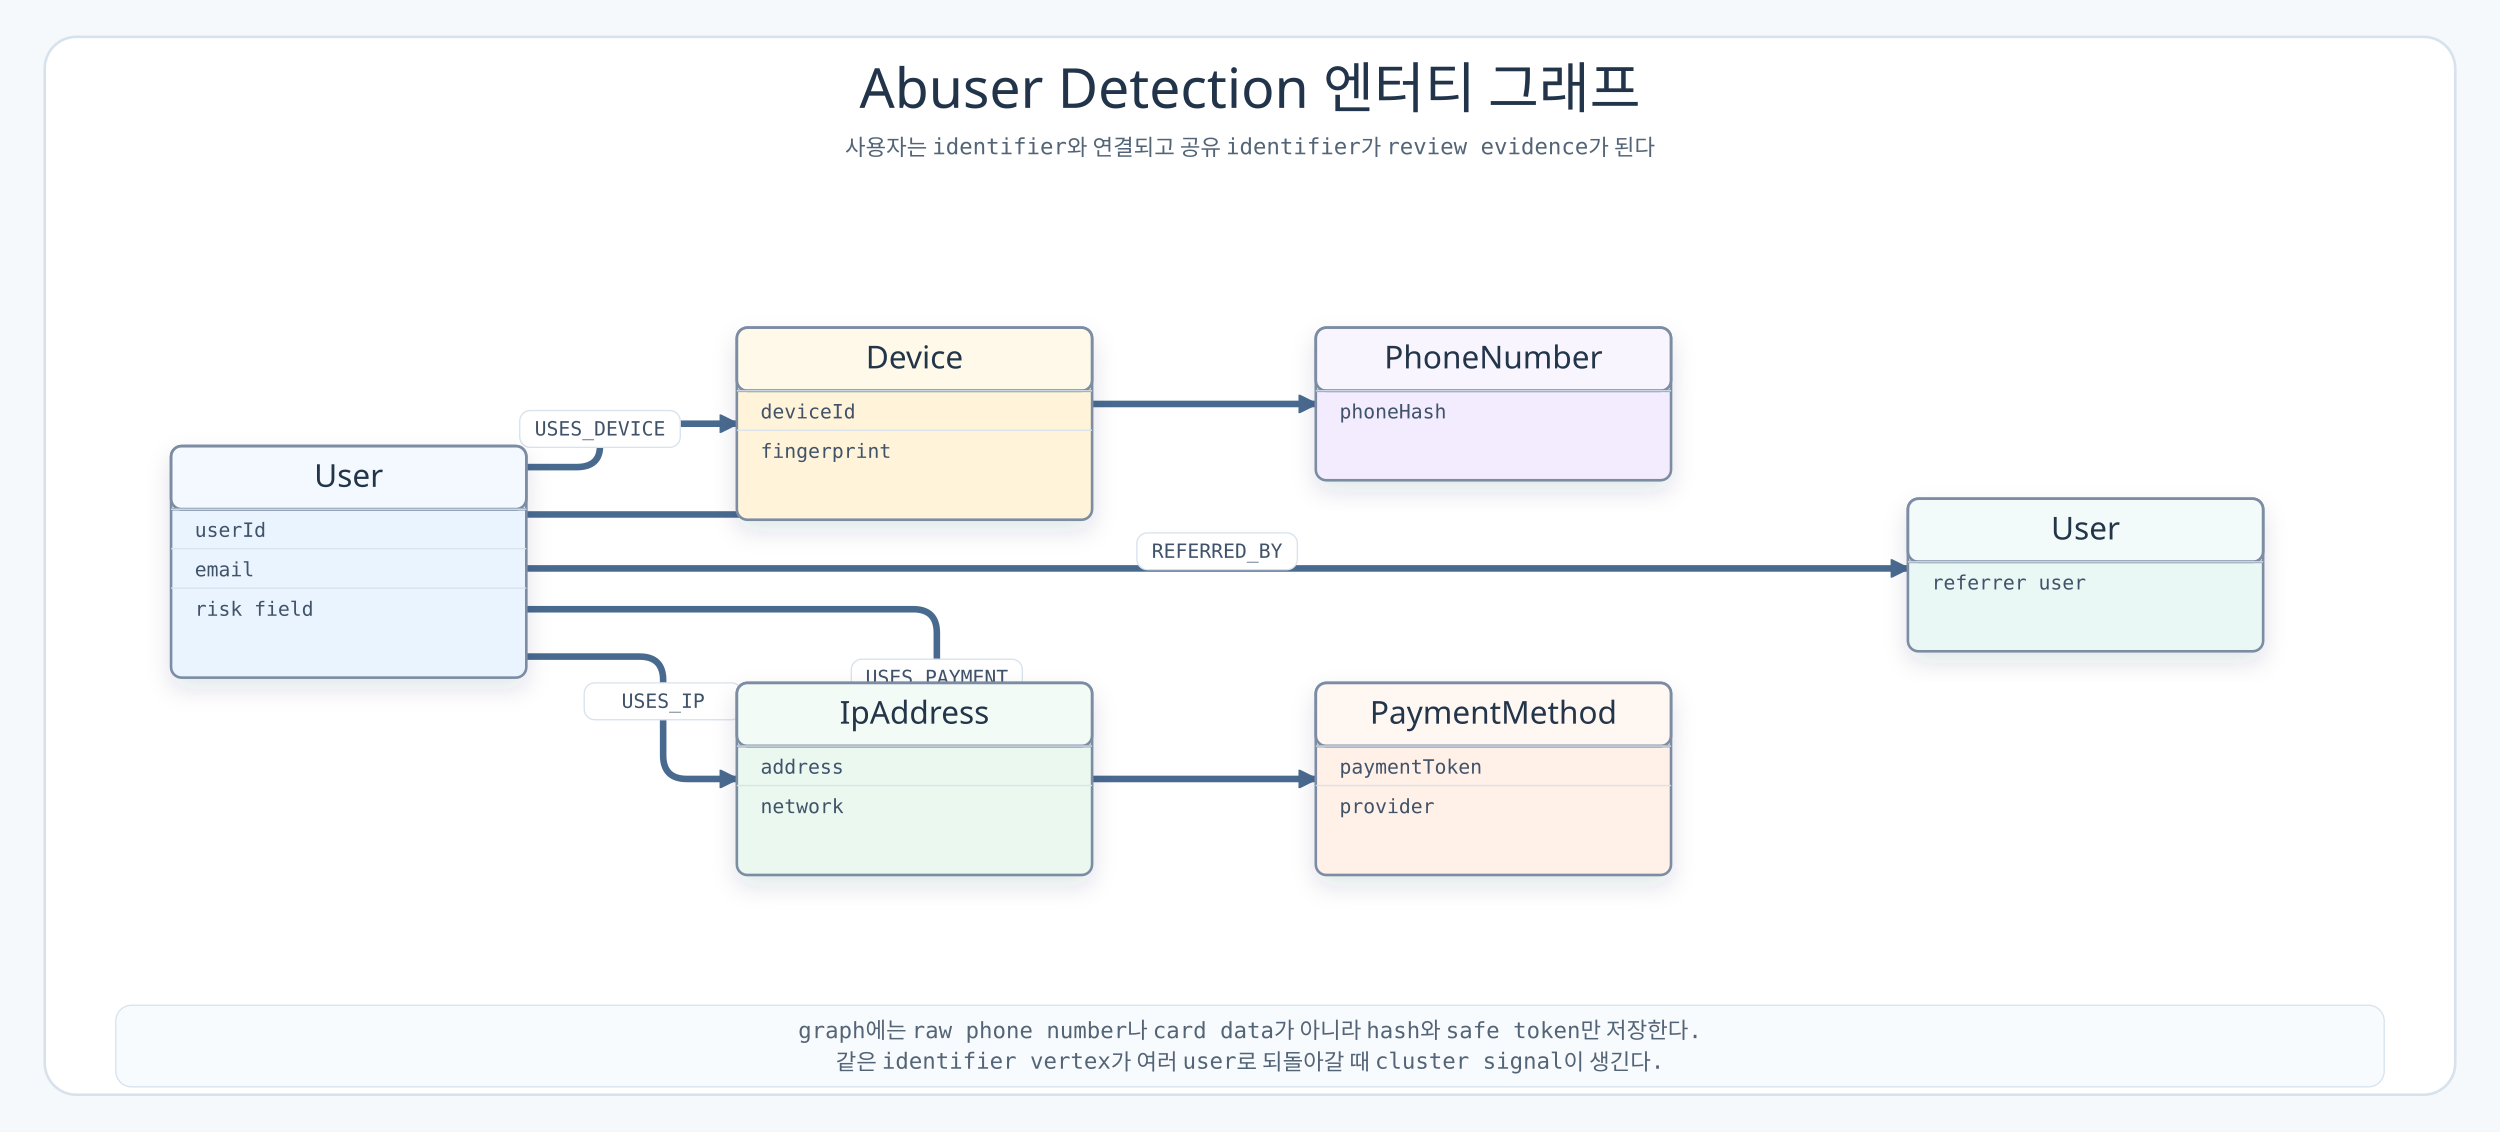
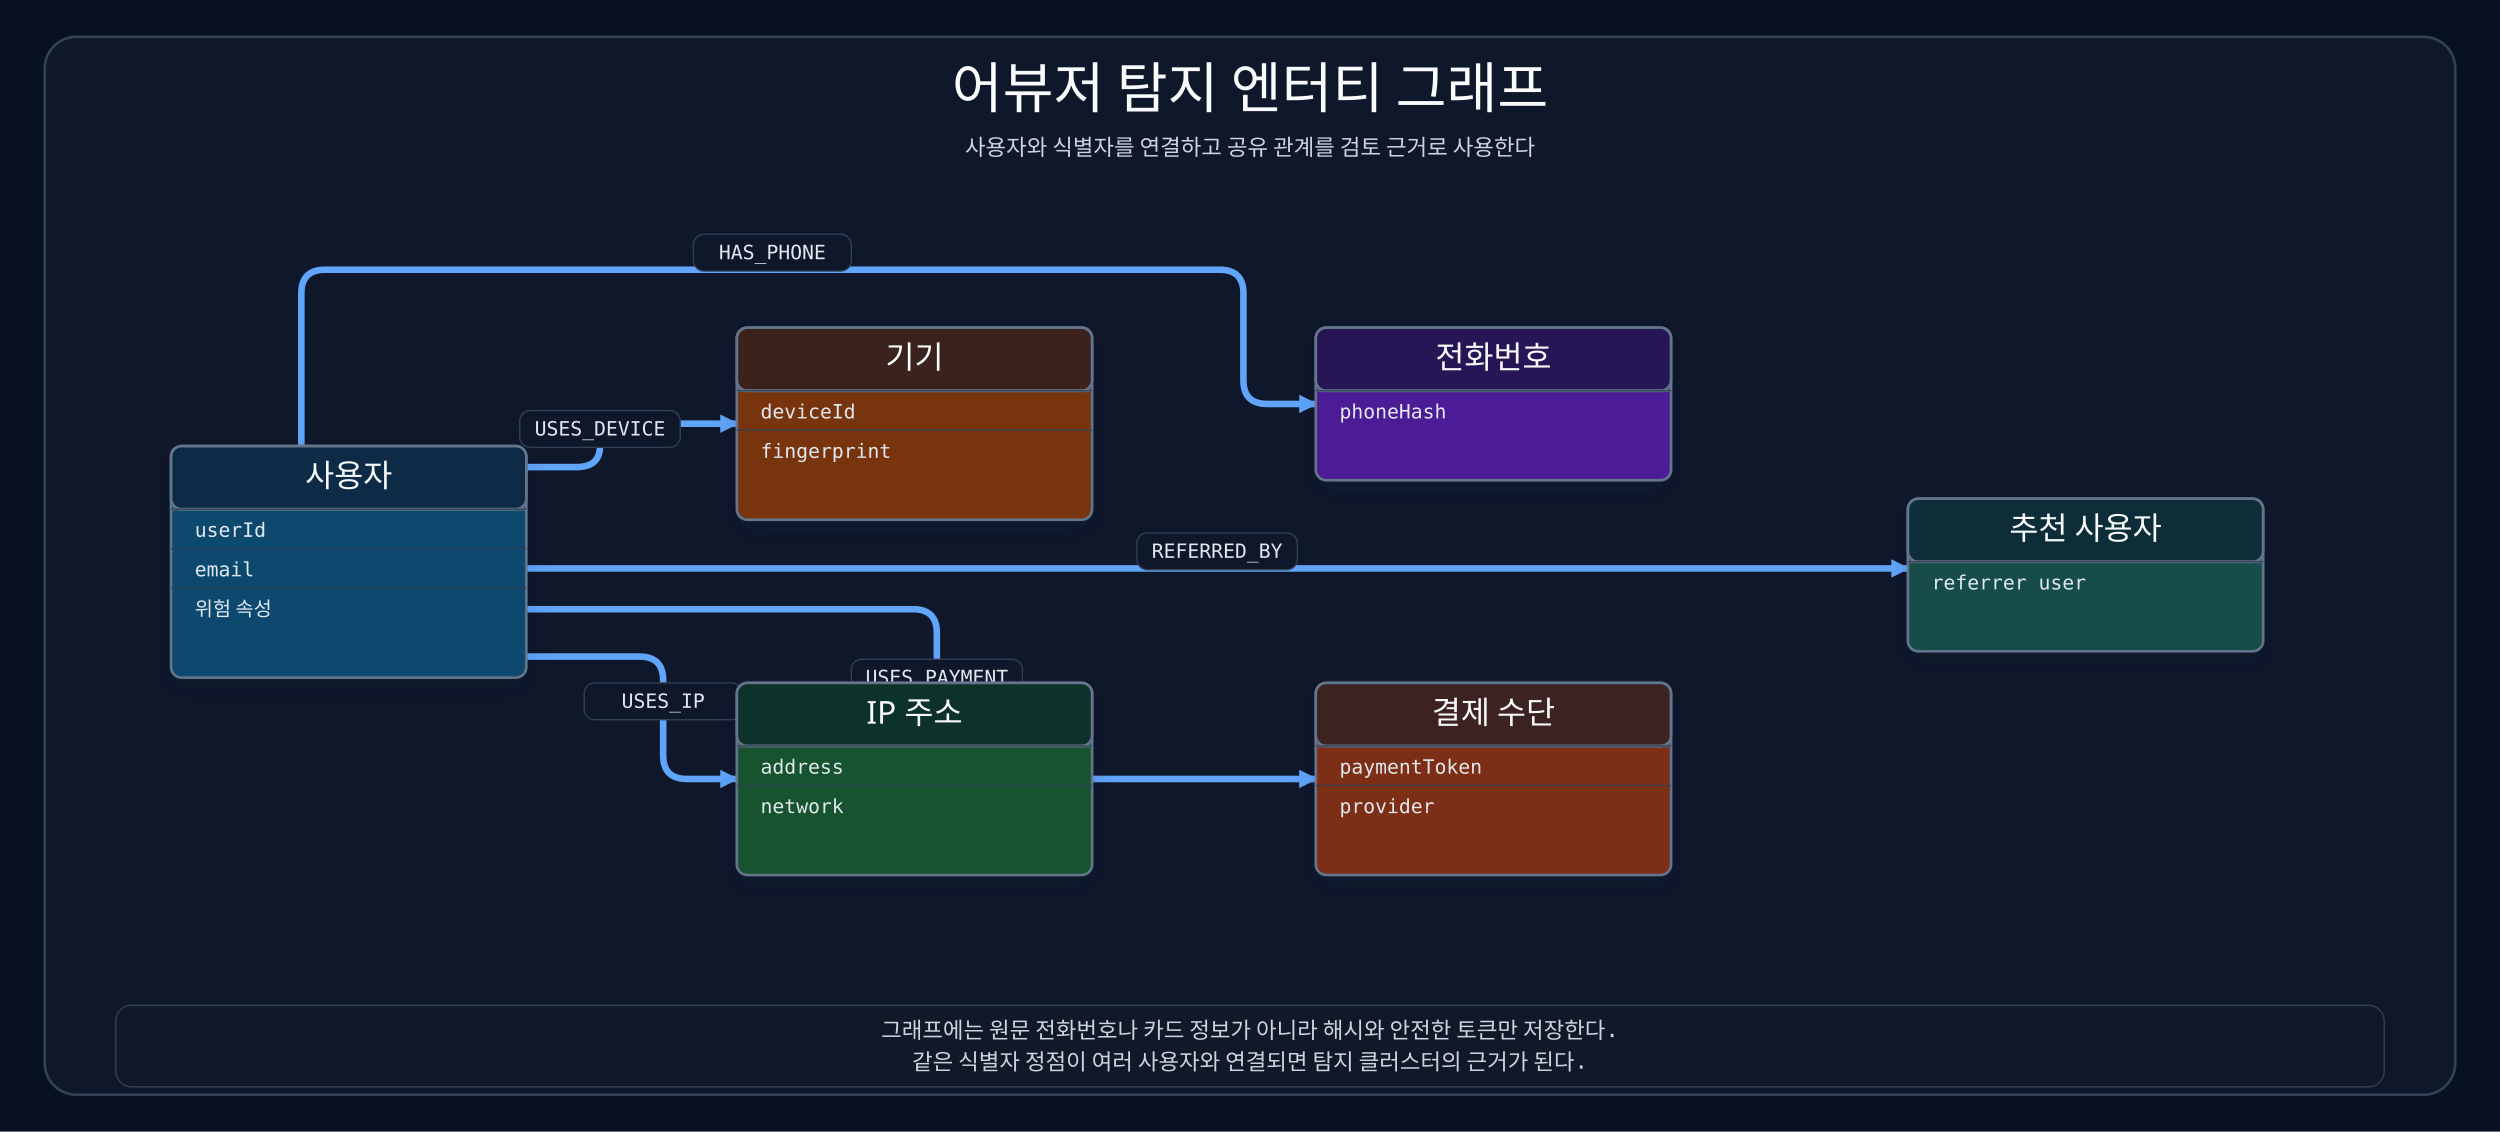
<svg xmlns="http://www.w3.org/2000/svg" width="1900" height="860" viewBox="0 0 1900 860">
  <defs>
-     <marker id="arrow" markerWidth="14" markerHeight="14" refX="13" refY="7" orient="auto" markerUnits="userSpaceOnUse">
-       <path d="M 0 0 L 14 7 L 0 14 Z" fill="#496A8F" stroke="#496A8F" />
+     <marker id="arrow" markerWidth="14" markerHeight="14" refX="9" refY="5" orient="auto" markerUnits="userSpaceOnUse" viewBox="0 0 10 10">
+       <path d="M 0 0 L 10 5 L 0 10 Z" fill="#60A5FA" />
    </marker>
    <filter id="shadow" x="-20%" y="-20%" width="140%" height="140%">
      <feDropShadow dx="0" dy="8" stdDeviation="9" flood-color="#22344A" flood-opacity="0.12" />
    </filter>
    <style>
-     .canvas{fill:#F6F9FC}.frame{fill:#FFFFFF;stroke:#D7E2EC;stroke-width:2}
-     .title{font-family:"goorm Sans","Architects Daughter","Comic Sans MS",sans-serif;font-size:42px;fill:#22344A;font-weight:400}
-     .subtitle,.footer,.axis{font-family:"goorm Sans Code","goorm Sans","Comic Mono","Comic Sans MS",monospace;font-size:17px;fill:#536476;font-weight:400}
-     .nodeTitle,.participant{font-family:"goorm Sans","Architects Daughter","Comic Sans MS",sans-serif;font-size:24px;fill:#22344A;font-weight:400}
-     .nodeBody,.labelText,.num{font-family:"goorm Sans Code","goorm Sans","Comic Mono","Comic Sans MS",monospace;font-size:16px;fill:#3F5269;font-weight:400}
-     .tableTitle{font-family:"goorm Sans","Architects Daughter","Comic Sans MS",sans-serif;font-size:24px;fill:#22344A;font-weight:400}
-     .tableField,.edgeLabel{font-family:"goorm Sans Code","goorm Sans","Comic Mono","Comic Sans MS",monospace;font-size:15px;fill:#3F5269;font-weight:400}
-     .edge{fill:none;stroke:#496A8F;stroke-width:5;stroke-linecap:round;stroke-linejoin:round;marker-end:url(#arrow)}
-     .bus{fill:none;stroke:#496A8F;stroke-width:5;stroke-linecap:round;stroke-linejoin:round}
-     .lifeline{stroke:#91A6BD;stroke-width:2;stroke-dasharray:8 8}
+     .canvas{fill:#07111F}.frame{fill:#0F172A;stroke:#334155;stroke-width:2}
+     .title{font-family:"goorm Sans","Architects Daughter","Comic Sans MS",sans-serif;font-size:42px;fill:#F8FAFC;font-weight:400}
+     .subtitle,.footer,.axis{font-family:"goorm Sans Code","goorm Sans","Comic Mono","Comic Sans MS",monospace;font-size:17px;fill:#CBD5E1;font-weight:400}
+     .nodeTitle,.participant{font-family:"goorm Sans","Architects Daughter","Comic Sans MS",sans-serif;font-size:24px;fill:#F8FAFC;font-weight:400}
+     .nodeBody,.labelText,.num{font-family:"goorm Sans Code","goorm Sans","Comic Mono","Comic Sans MS",monospace;font-size:16px;fill:#E2E8F0;font-weight:400}
+     .tableTitle{font-family:"goorm Sans","Architects Daughter","Comic Sans MS",sans-serif;font-size:24px;fill:#F8FAFC;font-weight:400}
+     .tableField,.edgeLabel{font-family:"goorm Sans Code","goorm Sans","Comic Mono","Comic Sans MS",monospace;font-size:15px;fill:#E2E8F0;font-weight:400}
+     .edge{fill:none;stroke:#60A5FA;stroke-width:5;stroke-linecap:round;stroke-linejoin:round;marker-end:url(#arrow)}
+     .bus{fill:none;stroke:#60A5FA;stroke-width:5;stroke-linecap:round;stroke-linejoin:round}
+     .lifeline{stroke:#64748B;stroke-width:2;stroke-dasharray:8 8}
    g[id]{filter:url(#shadow)}
  </style>
  </defs>
  <rect class="canvas" width="1900" height="860" />
  <rect class="frame" x="34" y="28" width="1832" height="804" rx="24" />
-   <text class="title" x="950" y="82" text-anchor="middle">Abuser Detection 엔터티 그래프</text>
-   <text class="subtitle" x="950" y="118" text-anchor="middle">사용자는 identifier와 연결되고 공유 identifier가 review evidence가 된다</text>
+   <text class="title" x="950" y="82" text-anchor="middle">어뷰저 탐지 엔터티 그래프</text>
+   <text class="subtitle" x="950" y="118" text-anchor="middle">사용자와 식별자를 연결하고 공유 관계를 검토 근거로 사용한다</text>
  <g>
    <path class="edge" data-connector="user-to-device" d="M400 355 L438 355 Q456 355 456 339 L456 339 Q456 322 474 322 L560 322" />
-     <rect x="395" y="312" width="122" height="28" rx="8" fill="#FFFFFF" stroke="#D7E2EC" />
+     <rect x="395" y="312" width="122" height="28" rx="8" fill="#0F172A" stroke="#334155" />
    <text class="edgeLabel" x="456" y="331" text-anchor="middle">USES_DEVICE</text>
  </g>
  <g>
-     <path class="edge" data-connector="user-to-phone" d="M400 391 L670 391 Q688 391 688 373 L688 325 Q688 307 706 307 L1000 307" />
-     <rect x="628" y="322" width="120" height="28" rx="8" fill="#FFFFFF" stroke="#D7E2EC" />
-     <text class="edgeLabel" x="688" y="341" text-anchor="middle">HAS_PHONE</text>
+     <path class="edge" data-connector="user-to-phone" d="M229 339 L229 223 Q229 205 247 205 L927 205 Q945 205 945 223 L945 289 Q945 307 963 307 L1000 307" />
+     <rect x="527" y="178" width="120" height="28" rx="8" fill="#0F172A" stroke="#334155" />
+     <text class="edgeLabel" x="587" y="197" text-anchor="middle">HAS_PHONE</text>
  </g>
  <g>
    <path class="edge" data-connector="user-to-referral" d="M400 432 L1450 432" />
-     <rect x="864" y="405" width="122" height="28" rx="8" fill="#FFFFFF" stroke="#D7E2EC" />
+     <rect x="864" y="405" width="122" height="28" rx="8" fill="#0F172A" stroke="#334155" />
    <text class="edgeLabel" x="925" y="424" text-anchor="middle">REFERRED_BY</text>
  </g>
  <g>
    <path class="edge" data-connector="user-to-payment" d="M400 463 L694 463 Q712 463 712 481 L712 574 Q712 592 730 592 L1000 592" />
-     <rect x="647" y="501" width="130" height="28" rx="8" fill="#FFFFFF" stroke="#D7E2EC" />
+     <rect x="647" y="501" width="130" height="28" rx="8" fill="#0F172A" stroke="#334155" />
    <text class="edgeLabel" x="712" y="520" text-anchor="middle">USES_PAYMENT</text>
  </g>
  <g>
    <path class="edge" data-connector="user-to-ip" d="M400 499 L486 499 Q504 499 504 517 L504 574 Q504 592 522 592 L560 592" />
-     <rect x="444" y="519" width="120" height="28" rx="8" fill="#FFFFFF" stroke="#D7E2EC" />
+     <rect x="444" y="519" width="120" height="28" rx="8" fill="#0F172A" stroke="#334155" />
    <text class="edgeLabel" x="504" y="538" text-anchor="middle">USES_IP</text>
  </g>
  <g id="user">
-     <rect x="130" y="339" width="270" height="176" rx="8" fill="#EAF4FF" stroke="#7B8CA3" stroke-width="2" />
-     <rect x="130" y="339" width="270" height="48" rx="8" fill="#FFFFFF" fill-opacity="0.45" stroke="#7B8CA3" stroke-width="2" />
-     <line x1="130" y1="387" x2="400" y2="387" stroke="#7B8CA3" stroke-width="2" />
-     <text class="tableTitle" x="265" y="370" text-anchor="middle">User</text>
-     <line x1="130" y1="387" x2="400" y2="387" stroke="#D7E2EC" />
+     <rect x="130" y="339" width="270" height="176" rx="8" fill="#0C4A6E" stroke="#64748B" stroke-width="2" />
+     <rect x="130" y="339" width="270" height="48" rx="8" fill="#0F172A" fill-opacity="0.58" stroke="#64748B" stroke-width="2" />
+     <line x1="130" y1="387" x2="400" y2="387" stroke="#64748B" stroke-width="2" />
+     <text class="tableTitle" x="265" y="370" text-anchor="middle">사용자</text>
+     <line x1="130" y1="387" x2="400" y2="387" stroke="#334155" />
    <text class="tableField" x="148" y="408">userId</text>
-     <line x1="130" y1="417" x2="400" y2="417" stroke="#D7E2EC" />
+     <line x1="130" y1="417" x2="400" y2="417" stroke="#334155" />
    <text class="tableField" x="148" y="438">email</text>
-     <line x1="130" y1="447" x2="400" y2="447" stroke="#D7E2EC" />
-     <text class="tableField" x="148" y="468">risk field</text>
+     <line x1="130" y1="447" x2="400" y2="447" stroke="#334155" />
+     <text class="tableField" x="148" y="468">위험 속성</text>
  </g>
  <g id="device">
-     <rect x="560" y="249" width="270" height="146" rx="8" fill="#FFF4D9" stroke="#7B8CA3" stroke-width="2" />
-     <rect x="560" y="249" width="270" height="48" rx="8" fill="#FFFFFF" fill-opacity="0.45" stroke="#7B8CA3" stroke-width="2" />
-     <line x1="560" y1="297" x2="830" y2="297" stroke="#7B8CA3" stroke-width="2" />
-     <text class="tableTitle" x="695" y="280" text-anchor="middle">Device</text>
-     <line x1="560" y1="297" x2="830" y2="297" stroke="#D7E2EC" />
+     <rect x="560" y="249" width="270" height="146" rx="8" fill="#78350F" stroke="#64748B" stroke-width="2" />
+     <rect x="560" y="249" width="270" height="48" rx="8" fill="#0F172A" fill-opacity="0.58" stroke="#64748B" stroke-width="2" />
+     <line x1="560" y1="297" x2="830" y2="297" stroke="#64748B" stroke-width="2" />
+     <text class="tableTitle" x="695" y="280" text-anchor="middle">기기</text>
+     <line x1="560" y1="297" x2="830" y2="297" stroke="#334155" />
    <text class="tableField" x="578" y="318">deviceId</text>
-     <line x1="560" y1="327" x2="830" y2="327" stroke="#D7E2EC" />
+     <line x1="560" y1="327" x2="830" y2="327" stroke="#334155" />
    <text class="tableField" x="578" y="348">fingerprint</text>
  </g>
  <g id="ip">
-     <rect x="560" y="519" width="270" height="146" rx="8" fill="#EAF8EF" stroke="#7B8CA3" stroke-width="2" />
-     <rect x="560" y="519" width="270" height="48" rx="8" fill="#FFFFFF" fill-opacity="0.45" stroke="#7B8CA3" stroke-width="2" />
-     <line x1="560" y1="567" x2="830" y2="567" stroke="#7B8CA3" stroke-width="2" />
-     <text class="tableTitle" x="695" y="550" text-anchor="middle">IpAddress</text>
-     <line x1="560" y1="567" x2="830" y2="567" stroke="#D7E2EC" />
+     <rect x="560" y="519" width="270" height="146" rx="8" fill="#14532D" stroke="#64748B" stroke-width="2" />
+     <rect x="560" y="519" width="270" height="48" rx="8" fill="#0F172A" fill-opacity="0.58" stroke="#64748B" stroke-width="2" />
+     <line x1="560" y1="567" x2="830" y2="567" stroke="#64748B" stroke-width="2" />
+     <text class="tableTitle" x="695" y="550" text-anchor="middle">IP 주소</text>
+     <line x1="560" y1="567" x2="830" y2="567" stroke="#334155" />
    <text class="tableField" x="578" y="588">address</text>
-     <line x1="560" y1="597" x2="830" y2="597" stroke="#D7E2EC" />
+     <line x1="560" y1="597" x2="830" y2="597" stroke="#334155" />
    <text class="tableField" x="578" y="618">network</text>
  </g>
  <g id="phone">
-     <rect x="1000" y="249" width="270" height="116" rx="8" fill="#F3ECFF" stroke="#7B8CA3" stroke-width="2" />
-     <rect x="1000" y="249" width="270" height="48" rx="8" fill="#FFFFFF" fill-opacity="0.45" stroke="#7B8CA3" stroke-width="2" />
-     <line x1="1000" y1="297" x2="1270" y2="297" stroke="#7B8CA3" stroke-width="2" />
-     <text class="tableTitle" x="1135" y="280" text-anchor="middle">PhoneNumber</text>
-     <line x1="1000" y1="297" x2="1270" y2="297" stroke="#D7E2EC" />
+     <rect x="1000" y="249" width="270" height="116" rx="8" fill="#4C1D95" stroke="#64748B" stroke-width="2" />
+     <rect x="1000" y="249" width="270" height="48" rx="8" fill="#0F172A" fill-opacity="0.58" stroke="#64748B" stroke-width="2" />
+     <line x1="1000" y1="297" x2="1270" y2="297" stroke="#64748B" stroke-width="2" />
+     <text class="tableTitle" x="1135" y="280" text-anchor="middle">전화번호</text>
+     <line x1="1000" y1="297" x2="1270" y2="297" stroke="#334155" />
    <text class="tableField" x="1018" y="318">phoneHash</text>
  </g>
  <g id="payment">
-     <rect x="1000" y="519" width="270" height="146" rx="8" fill="#FFF0E8" stroke="#7B8CA3" stroke-width="2" />
-     <rect x="1000" y="519" width="270" height="48" rx="8" fill="#FFFFFF" fill-opacity="0.45" stroke="#7B8CA3" stroke-width="2" />
-     <line x1="1000" y1="567" x2="1270" y2="567" stroke="#7B8CA3" stroke-width="2" />
-     <text class="tableTitle" x="1135" y="550" text-anchor="middle">PaymentMethod</text>
-     <line x1="1000" y1="567" x2="1270" y2="567" stroke="#D7E2EC" />
+     <rect x="1000" y="519" width="270" height="146" rx="8" fill="#7C2D12" stroke="#64748B" stroke-width="2" />
+     <rect x="1000" y="519" width="270" height="48" rx="8" fill="#0F172A" fill-opacity="0.58" stroke="#64748B" stroke-width="2" />
+     <line x1="1000" y1="567" x2="1270" y2="567" stroke="#64748B" stroke-width="2" />
+     <text class="tableTitle" x="1135" y="550" text-anchor="middle">결제 수단</text>
+     <line x1="1000" y1="567" x2="1270" y2="567" stroke="#334155" />
    <text class="tableField" x="1018" y="588">paymentToken</text>
-     <line x1="1000" y1="597" x2="1270" y2="597" stroke="#D7E2EC" />
+     <line x1="1000" y1="597" x2="1270" y2="597" stroke="#334155" />
    <text class="tableField" x="1018" y="618">provider</text>
  </g>
  <g id="referral">
-     <rect x="1450" y="379" width="270" height="116" rx="8" fill="#E9F7F5" stroke="#7B8CA3" stroke-width="2" />
-     <rect x="1450" y="379" width="270" height="48" rx="8" fill="#FFFFFF" fill-opacity="0.45" stroke="#7B8CA3" stroke-width="2" />
-     <line x1="1450" y1="427" x2="1720" y2="427" stroke="#7B8CA3" stroke-width="2" />
-     <text class="tableTitle" x="1585" y="410" text-anchor="middle">User</text>
-     <line x1="1450" y1="427" x2="1720" y2="427" stroke="#D7E2EC" />
+     <rect x="1450" y="379" width="270" height="116" rx="8" fill="#134E4A" stroke="#64748B" stroke-width="2" />
+     <rect x="1450" y="379" width="270" height="48" rx="8" fill="#0F172A" fill-opacity="0.58" stroke="#64748B" stroke-width="2" />
+     <line x1="1450" y1="427" x2="1720" y2="427" stroke="#64748B" stroke-width="2" />
+     <text class="tableTitle" x="1585" y="410" text-anchor="middle">추천 사용자</text>
+     <line x1="1450" y1="427" x2="1720" y2="427" stroke="#334155" />
    <text class="tableField" x="1468" y="448">referrer user</text>
  </g>
-   <rect x="88" y="764" width="1724" height="62" rx="12" fill="#F8FBFE" stroke="#D7E2EC" />
-   <text class="footer" x="950" y="789" text-anchor="middle">graph에는 raw phone number나 card data가 아니라 hash와 safe token만 저장한다.</text>
-   <text class="footer" x="950" y="813" text-anchor="middle">같은 identifier vertex가 여러 user로 되돌아갈 때 cluster signal이 생긴다.</text>
+   <rect x="88" y="764" width="1724" height="62" rx="12" fill="#111827" stroke="#334155" />
+   <text class="footer" x="950" y="789" text-anchor="middle">그래프에는 원문 전화번호나 카드 정보가 아니라 해시와 안전한 토큰만 저장한다.</text>
+   <text class="footer" x="950" y="813" text-anchor="middle">같은 식별자 정점이 여러 사용자와 연결되면 탐지 클러스터의 근거가 된다.</text>
</svg>
